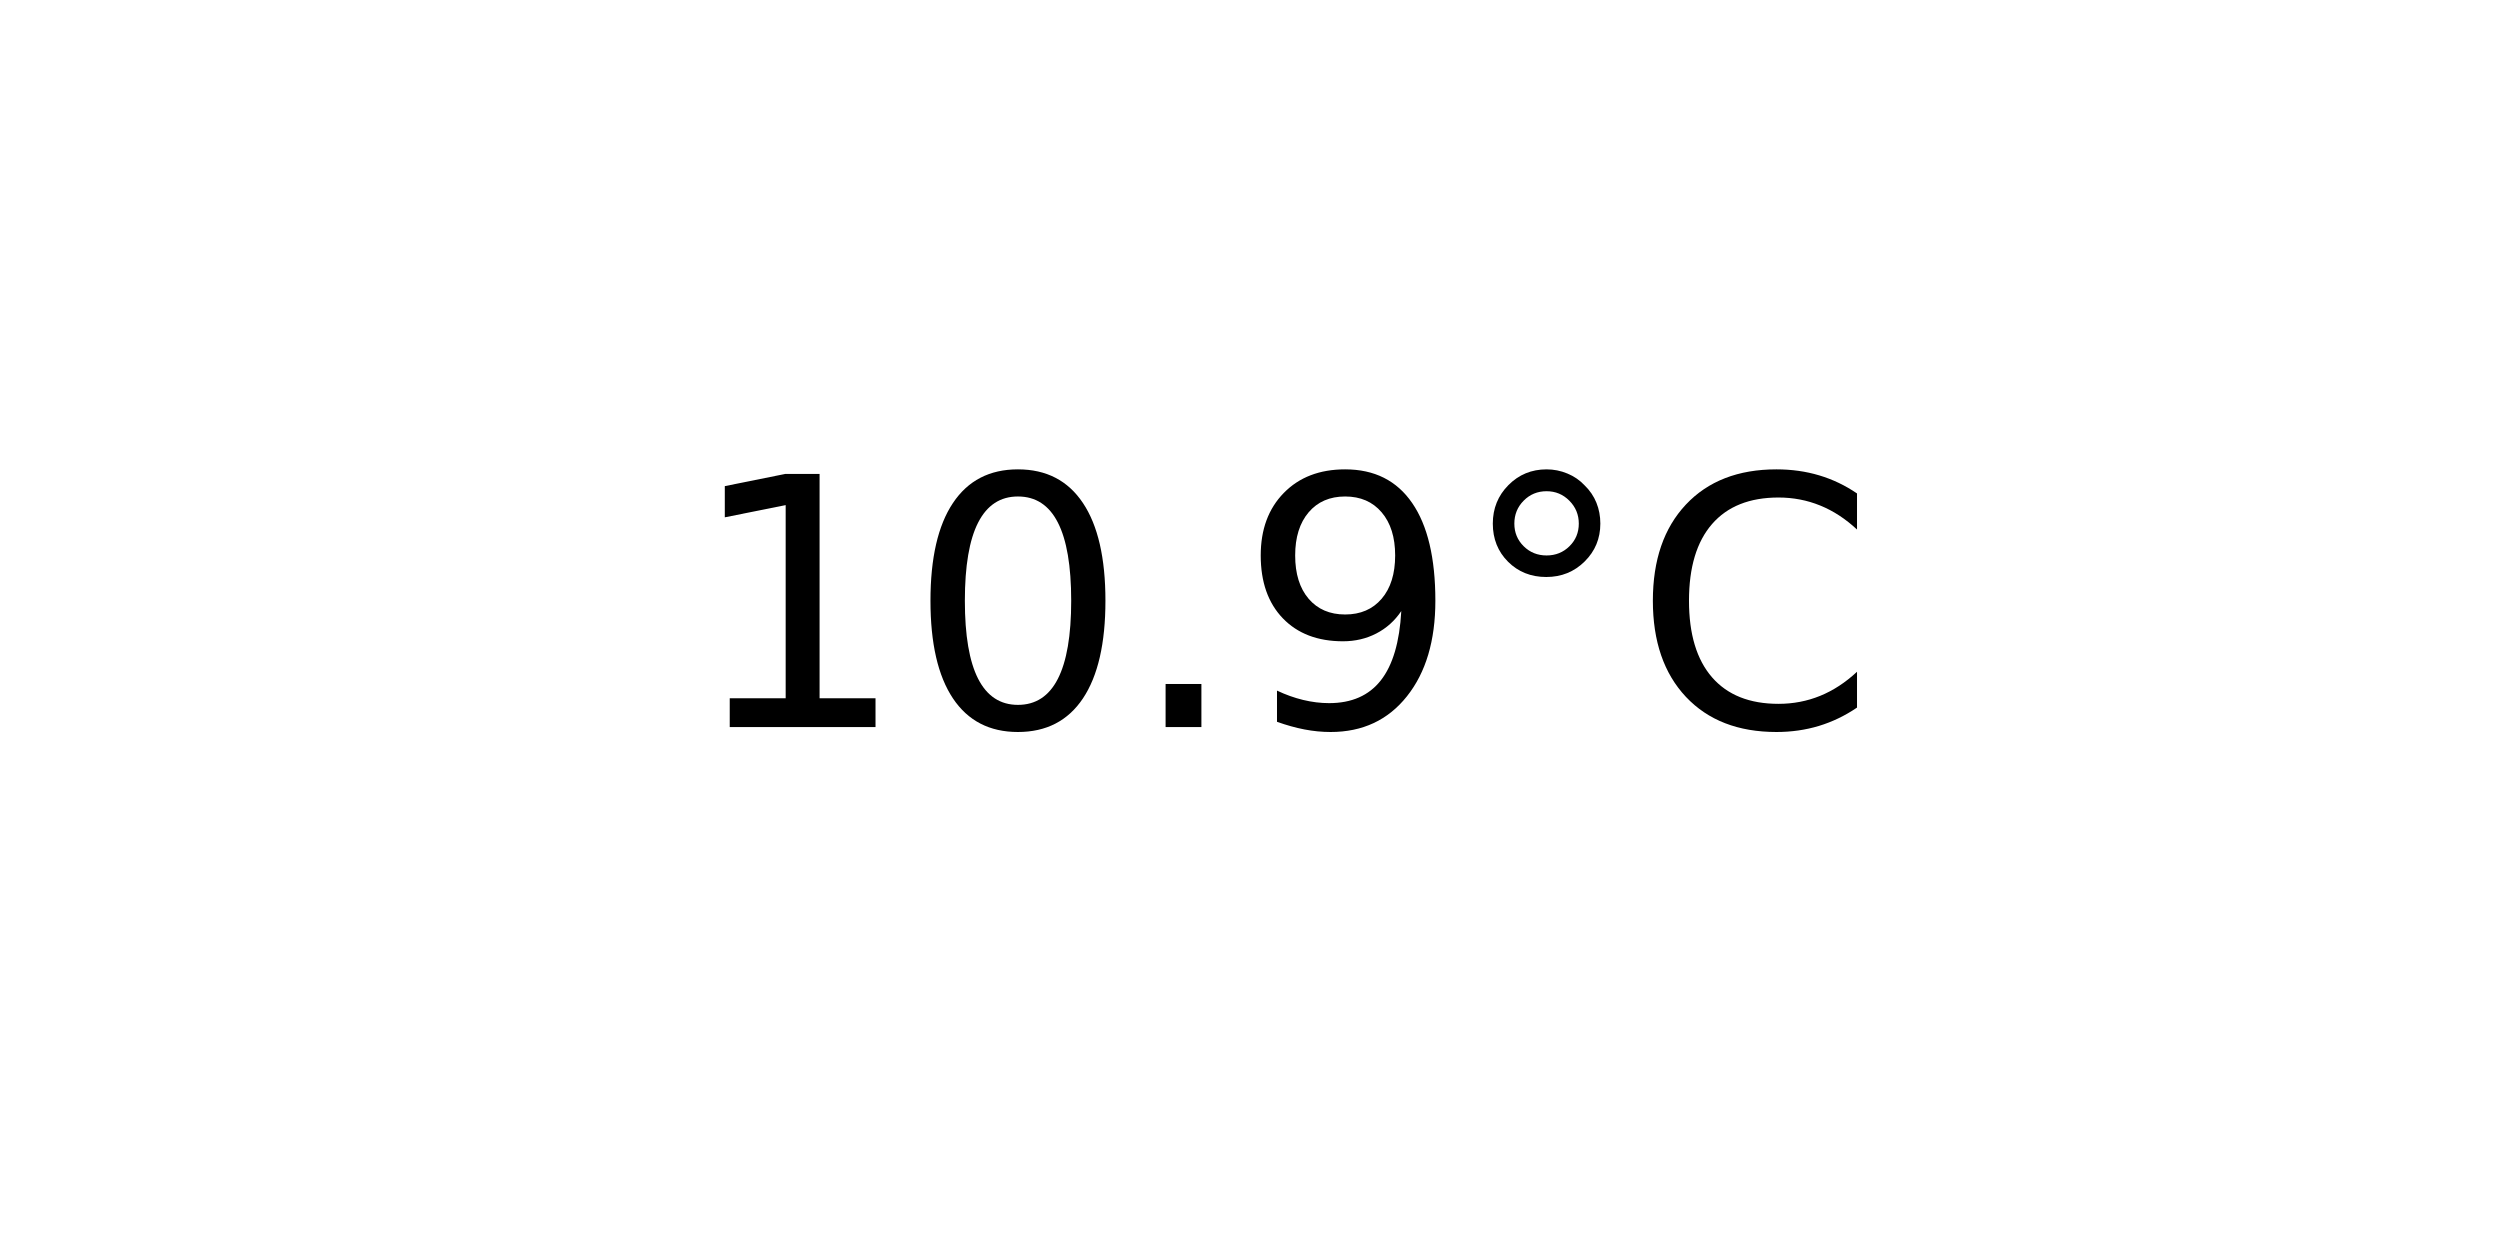
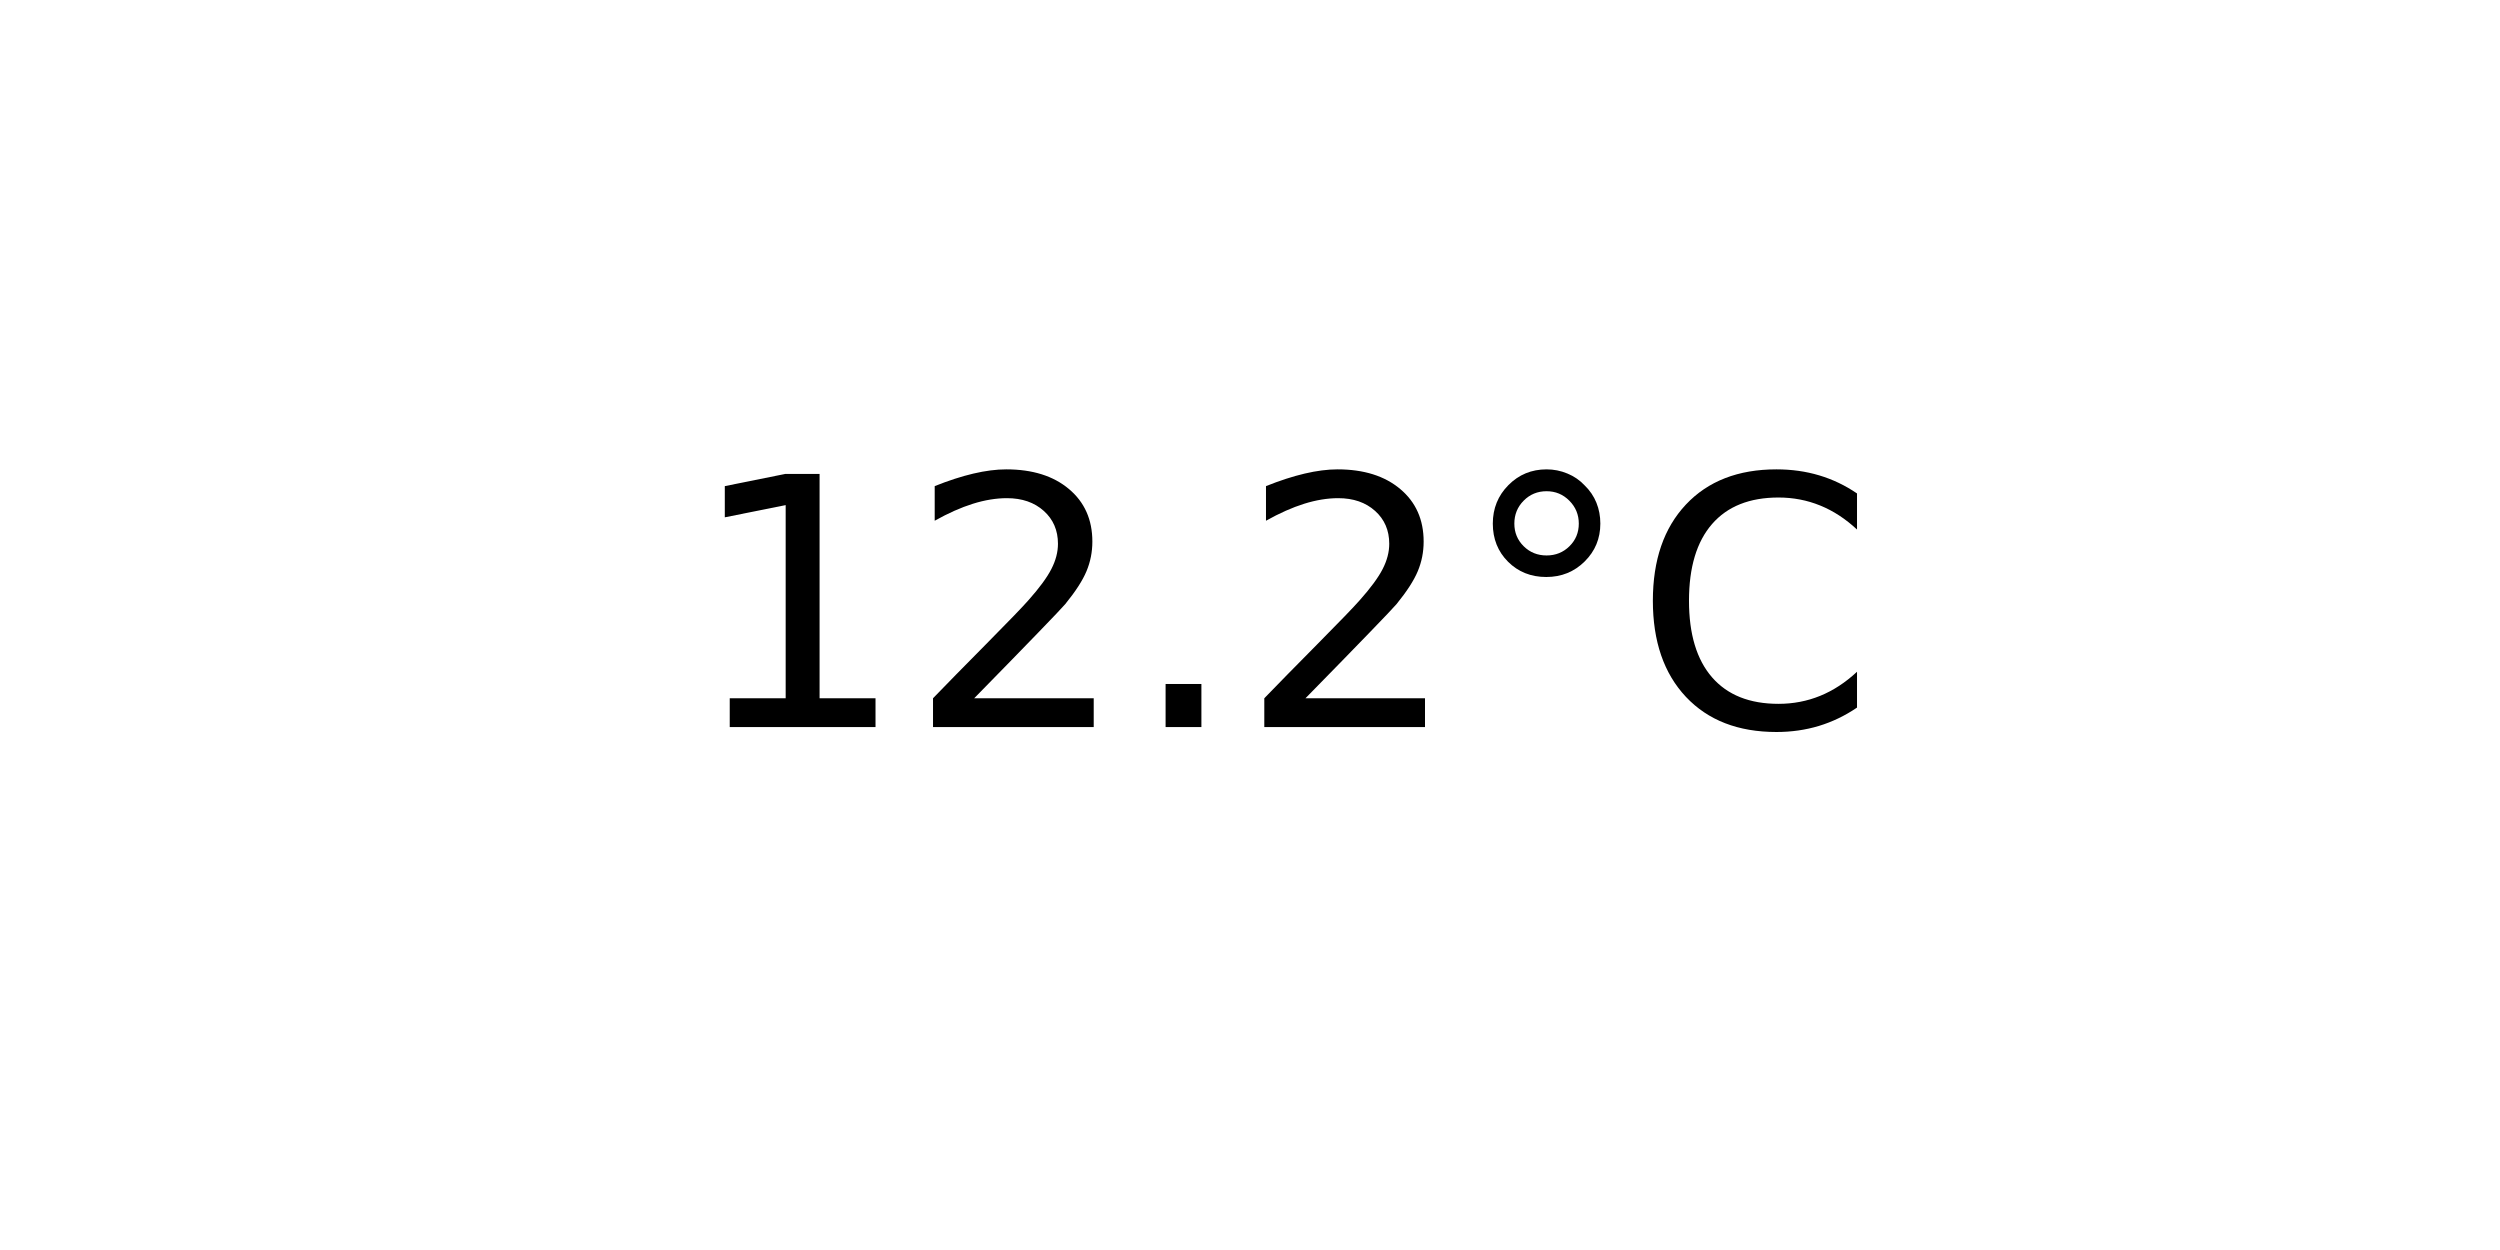
<svg xmlns="http://www.w3.org/2000/svg" xmlns:xlink="http://www.w3.org/1999/xlink" width="72pt" height="36pt" viewBox="0 0 72 36" version="1.1">
  <defs>
    <style type="text/css">*{stroke-linejoin: round; stroke-linecap: butt}</style>
  </defs>
  <g id="figure_1">
    <g id="axes_1">
      <g id="text_1">
        <g transform="translate(19.77578 20.93937) scale(0.1 -0.1)">
          <defs>
            <path id="DejaVuSans-31" d="M 794 531  L 1825 531  L 1825 4091  L 703 3866  L 703 4441  L 1819 4666  L 2450 4666  L 2450 531  L 3481 531  L 3481 0  L 794 0  L 794 531  z " transform="scale(0.015625)" />
-             <path id="DejaVuSans-30" d="M 2034 4250  Q 1547 4250 1301 3770  Q 1056 3291 1056 2328  Q 1056 1369 1301 889  Q 1547 409 2034 409  Q 2525 409 2770 889  Q 3016 1369 3016 2328  Q 3016 3291 2770 3770  Q 2525 4250 2034 4250  z M 2034 4750  Q 2819 4750 3233 4129  Q 3647 3509 3647 2328  Q 3647 1150 3233 529  Q 2819 -91 2034 -91  Q 1250 -91 836 529  Q 422 1150 422 2328  Q 422 3509 836 4129  Q 1250 4750 2034 4750  z " transform="scale(0.015625)" />
+             <path id="DejaVuSans-32" d="M 1228 531  L 3431 531  L 3431 0  L 469 0  L 469 531  Q 828 903 1448 1529  Q 2069 2156 2228 2338  Q 2531 2678 2651 2914  Q 2772 3150 2772 3378  Q 2772 3750 2511 3984  Q 2250 4219 1831 4219  Q 1534 4219 1204 4116  Q 875 4013 500 3803  L 500 4441  Q 881 4594 1212 4672  Q 1544 4750 1819 4750  Q 2544 4750 2975 4387  Q 3406 4025 3406 3419  Q 3406 3131 3298 2873  Q 3191 2616 2906 2266  Q 2828 2175 2409 1742  Q 1991 1309 1228 531  z " transform="scale(0.015625)" />
            <path id="DejaVuSans-2e" d="M 684 794  L 1344 794  L 1344 0  L 684 0  L 684 794  z " transform="scale(0.015625)" />
-             <path id="DejaVuSans-39" d="M 703 97  L 703 672  Q 941 559 1184 500  Q 1428 441 1663 441  Q 2288 441 2617 861  Q 2947 1281 2994 2138  Q 2813 1869 2534 1725  Q 2256 1581 1919 1581  Q 1219 1581 811 2004  Q 403 2428 403 3163  Q 403 3881 828 4315  Q 1253 4750 1959 4750  Q 2769 4750 3195 4129  Q 3622 3509 3622 2328  Q 3622 1225 3098 567  Q 2575 -91 1691 -91  Q 1453 -91 1209 -44  Q 966 3 703 97  z M 1959 2075  Q 2384 2075 2632 2365  Q 2881 2656 2881 3163  Q 2881 3666 2632 3958  Q 2384 4250 1959 4250  Q 1534 4250 1286 3958  Q 1038 3666 1038 3163  Q 1038 2656 1286 2365  Q 1534 2075 1959 2075  z " transform="scale(0.015625)" />
            <path id="DejaVuSans-b0" d="M 1600 4347  Q 1350 4347 1178 4173  Q 1006 4000 1006 3750  Q 1006 3503 1178 3333  Q 1350 3163 1600 3163  Q 1850 3163 2022 3333  Q 2194 3503 2194 3750  Q 2194 3997 2020 4172  Q 1847 4347 1600 4347  z M 1600 4750  Q 1800 4750 1984 4673  Q 2169 4597 2303 4453  Q 2447 4313 2519 4134  Q 2591 3956 2591 3750  Q 2591 3338 2302 3052  Q 2013 2766 1594 2766  Q 1172 2766 890 3047  Q 609 3328 609 3750  Q 609 4169 896 4459  Q 1184 4750 1600 4750  z " transform="scale(0.015625)" />
            <path id="DejaVuSans-43" d="M 4122 4306  L 4122 3641  Q 3803 3938 3442 4084  Q 3081 4231 2675 4231  Q 1875 4231 1450 3742  Q 1025 3253 1025 2328  Q 1025 1406 1450 917  Q 1875 428 2675 428  Q 3081 428 3442 575  Q 3803 722 4122 1019  L 4122 359  Q 3791 134 3420 21  Q 3050 -91 2638 -91  Q 1578 -91 968 557  Q 359 1206 359 2328  Q 359 3453 968 4101  Q 1578 4750 2638 4750  Q 3056 4750 3426 4639  Q 3797 4528 4122 4306  z " transform="scale(0.015625)" />
          </defs>
          <use xlink:href="#DejaVuSans-31" />
-           <use xlink:href="#DejaVuSans-30" x="63.623" />
+           <use xlink:href="#DejaVuSans-32" x="63.623" />
          <use xlink:href="#DejaVuSans-2e" x="127.246" />
-           <use xlink:href="#DejaVuSans-39" x="159.033" />
+           <use xlink:href="#DejaVuSans-32" x="159.033" />
          <use xlink:href="#DejaVuSans-b0" x="222.656" />
          <use xlink:href="#DejaVuSans-43" x="272.656" />
        </g>
      </g>
    </g>
  </g>
</svg>
